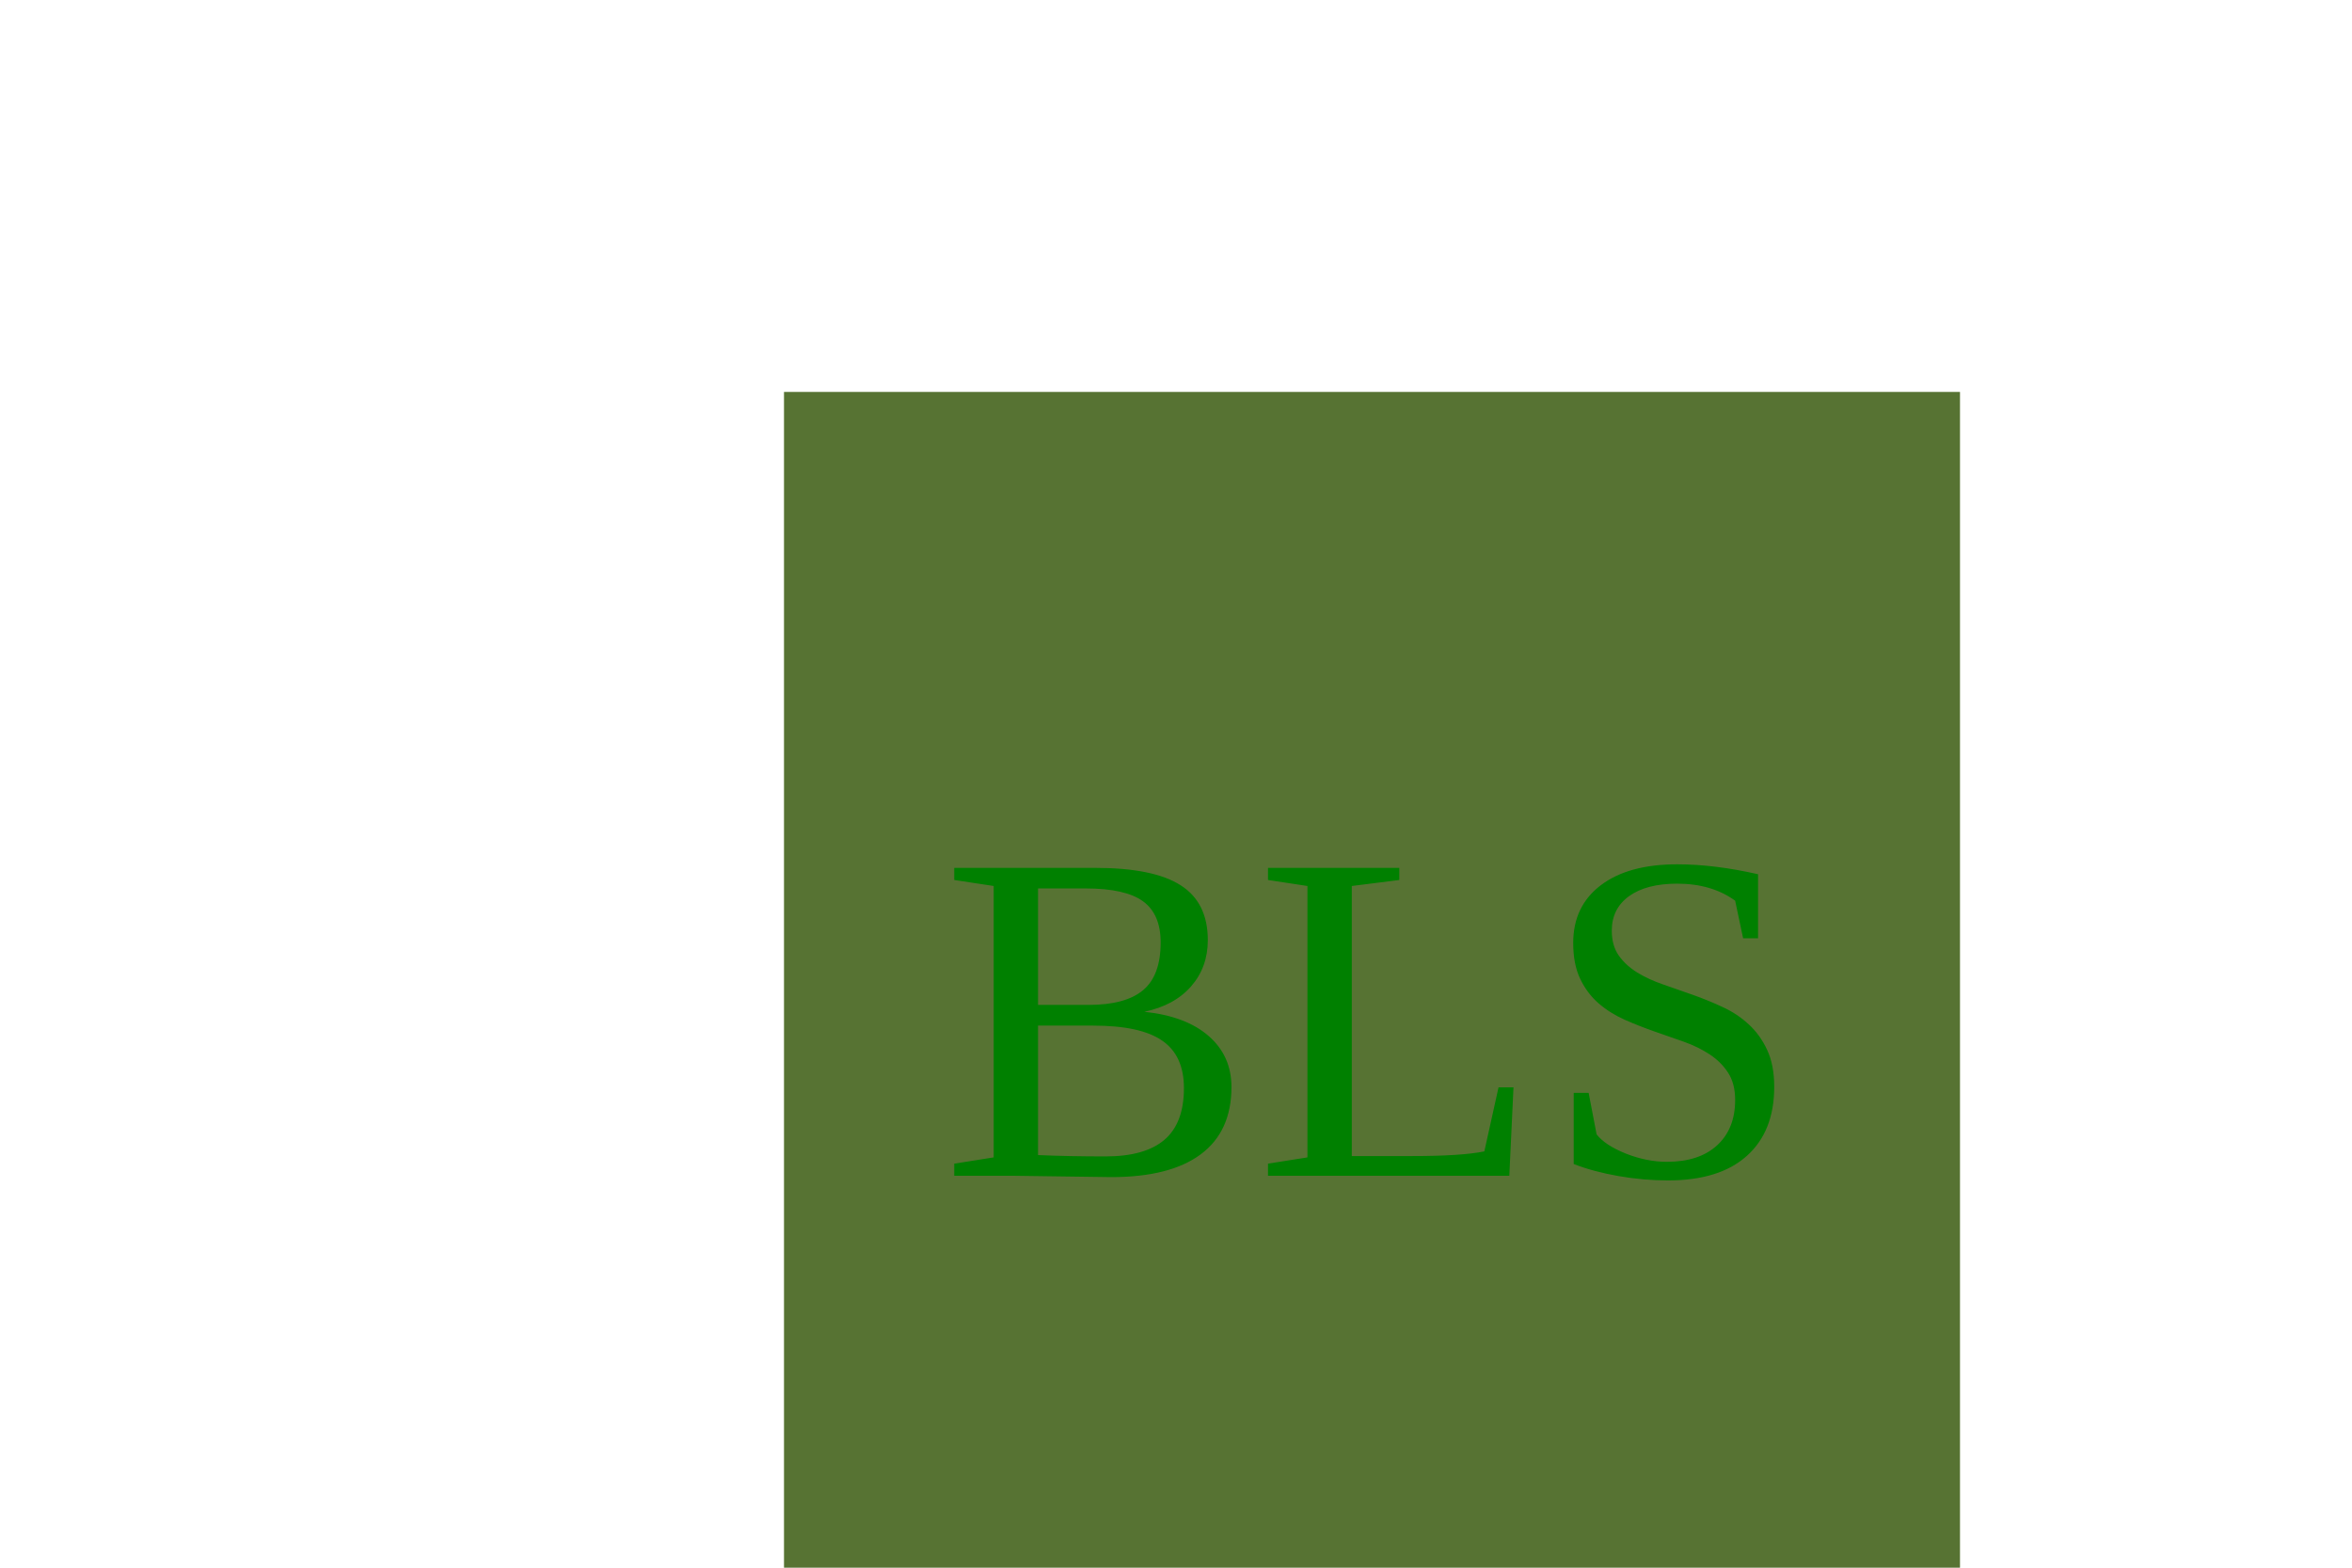
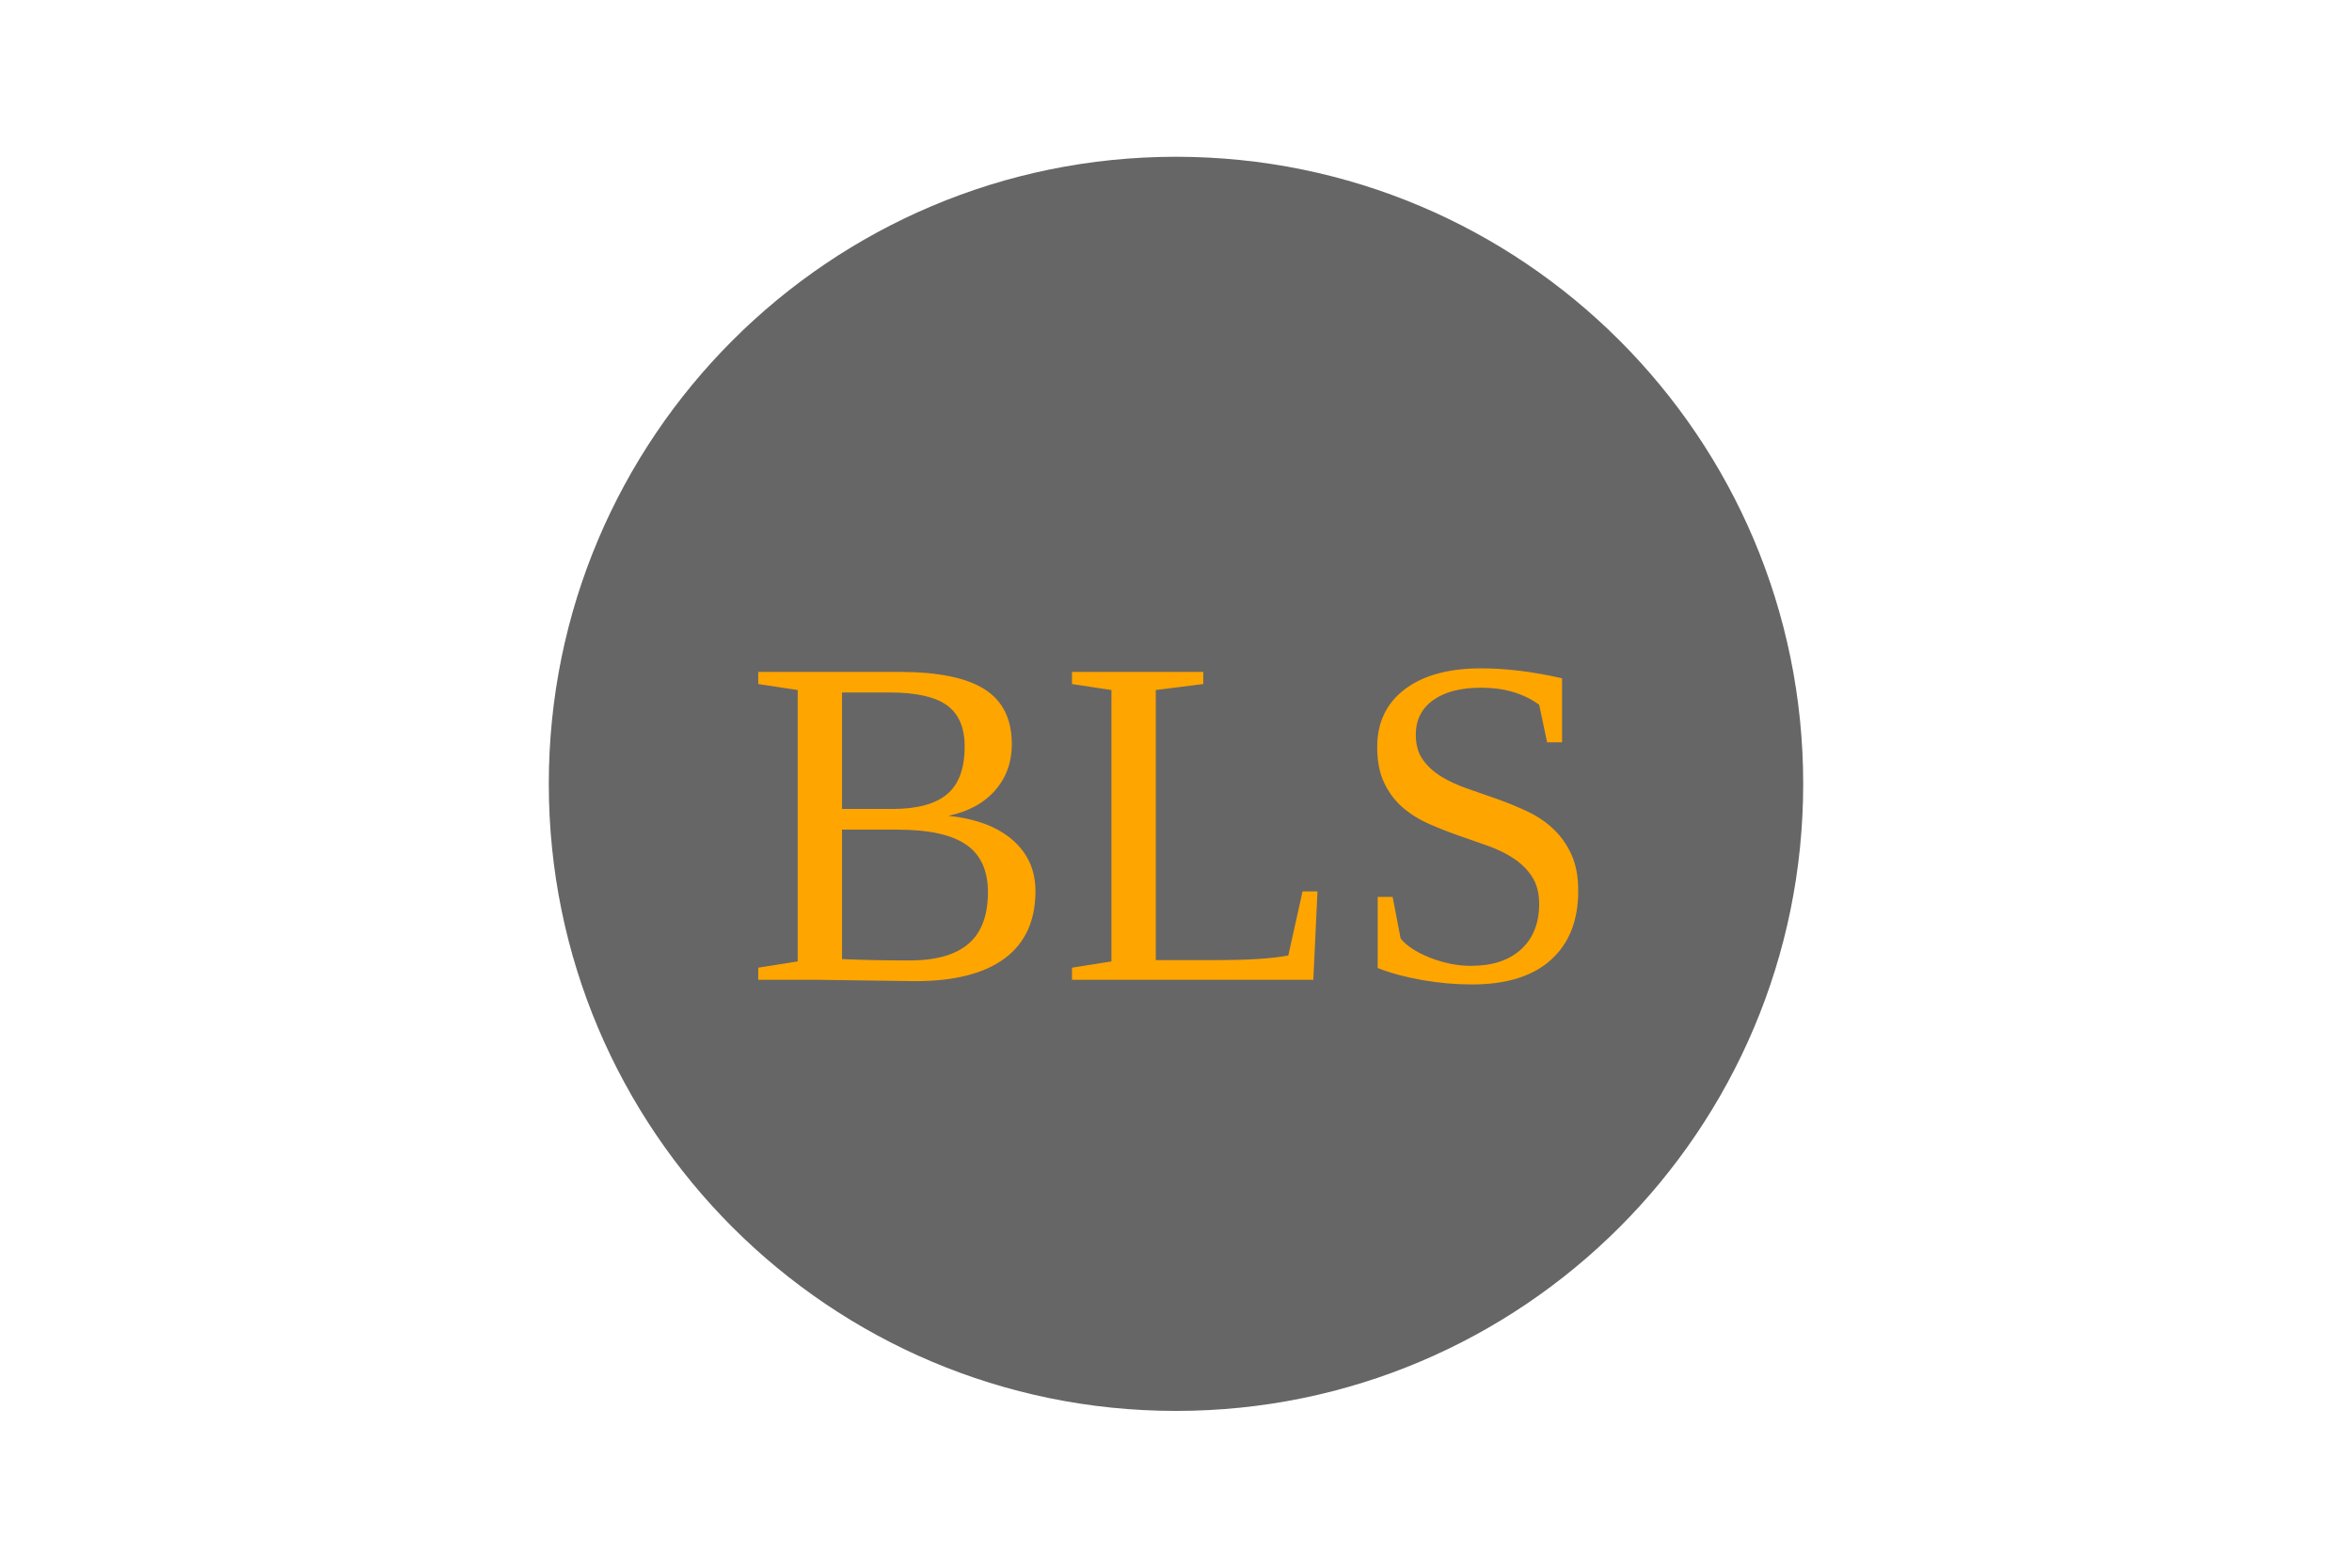
<svg version="1.1" width="300" height="200">
-   <rect x="100" y="50" width="150" height="150" fill="#577333" />
-   <text x="175" y="150" font-size="60" text-anchor="middle" fill="green">BLS</text>
+   <circle cx="150" cy="100" r="80" fill="#666666" />
+   <text x="150" y="125" font-size="60" text-anchor="middle" fill="orange">BLS</text>
</svg>
